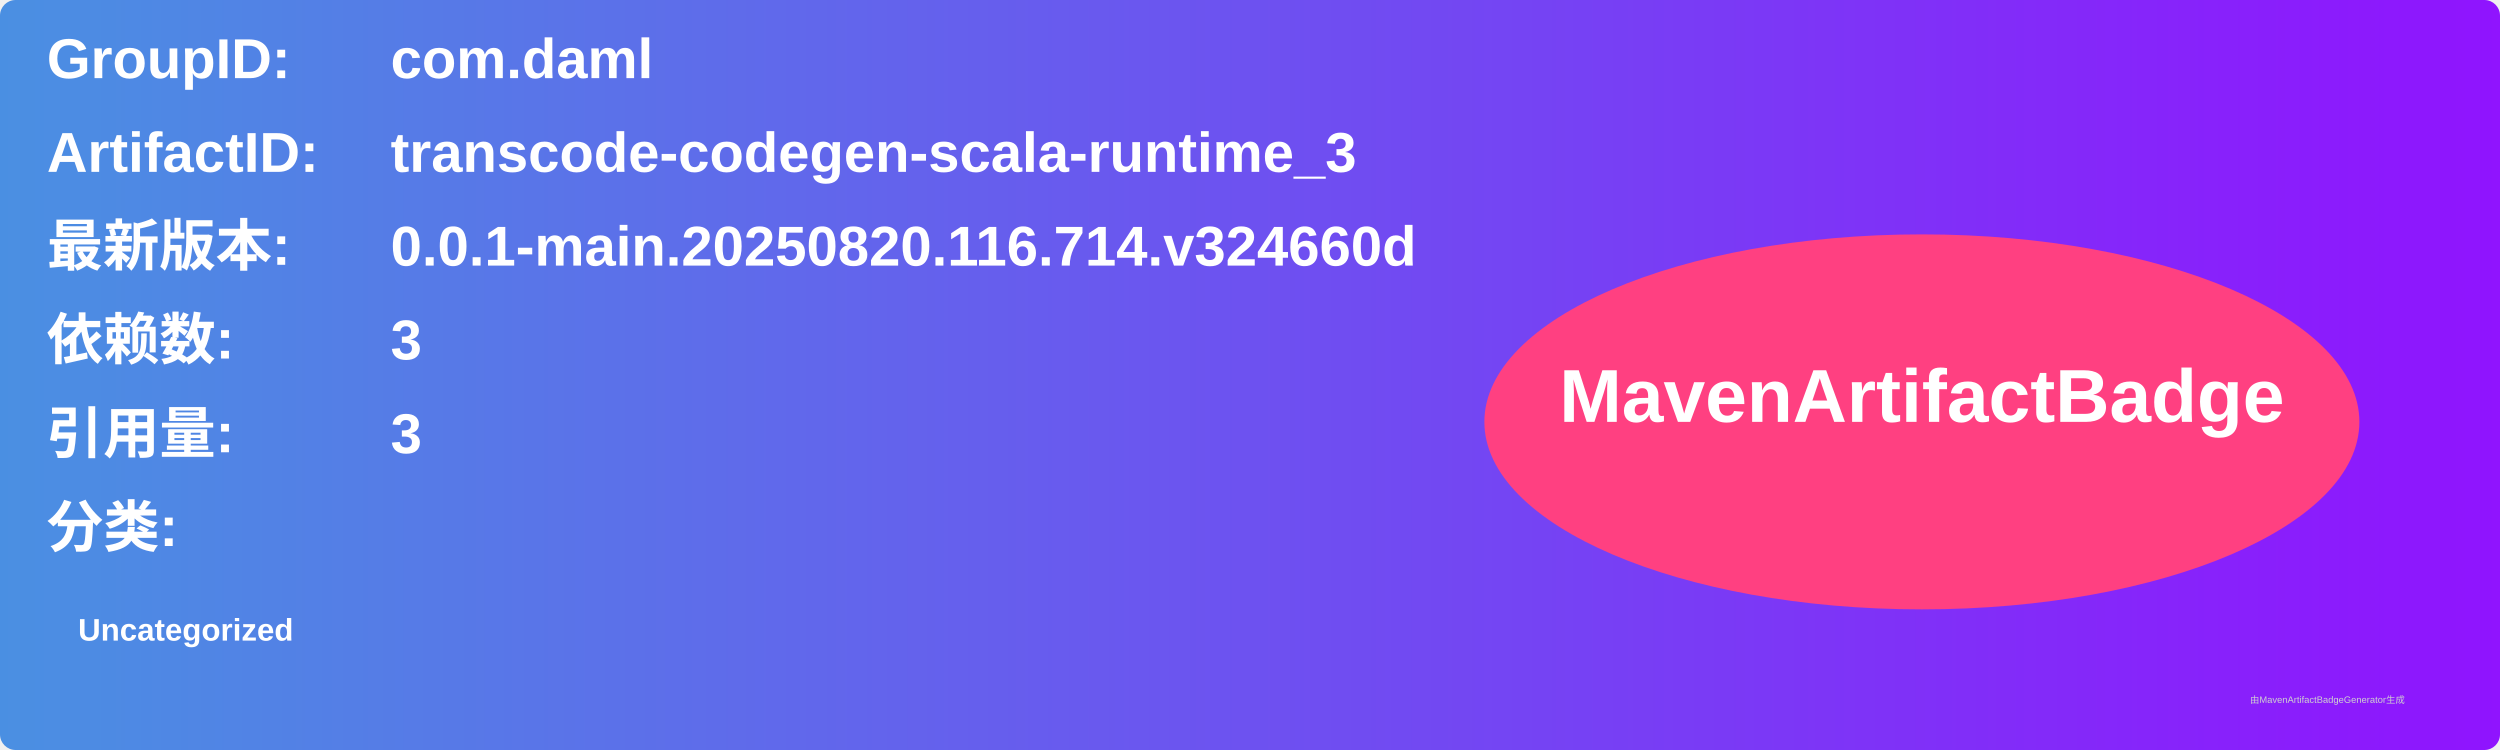
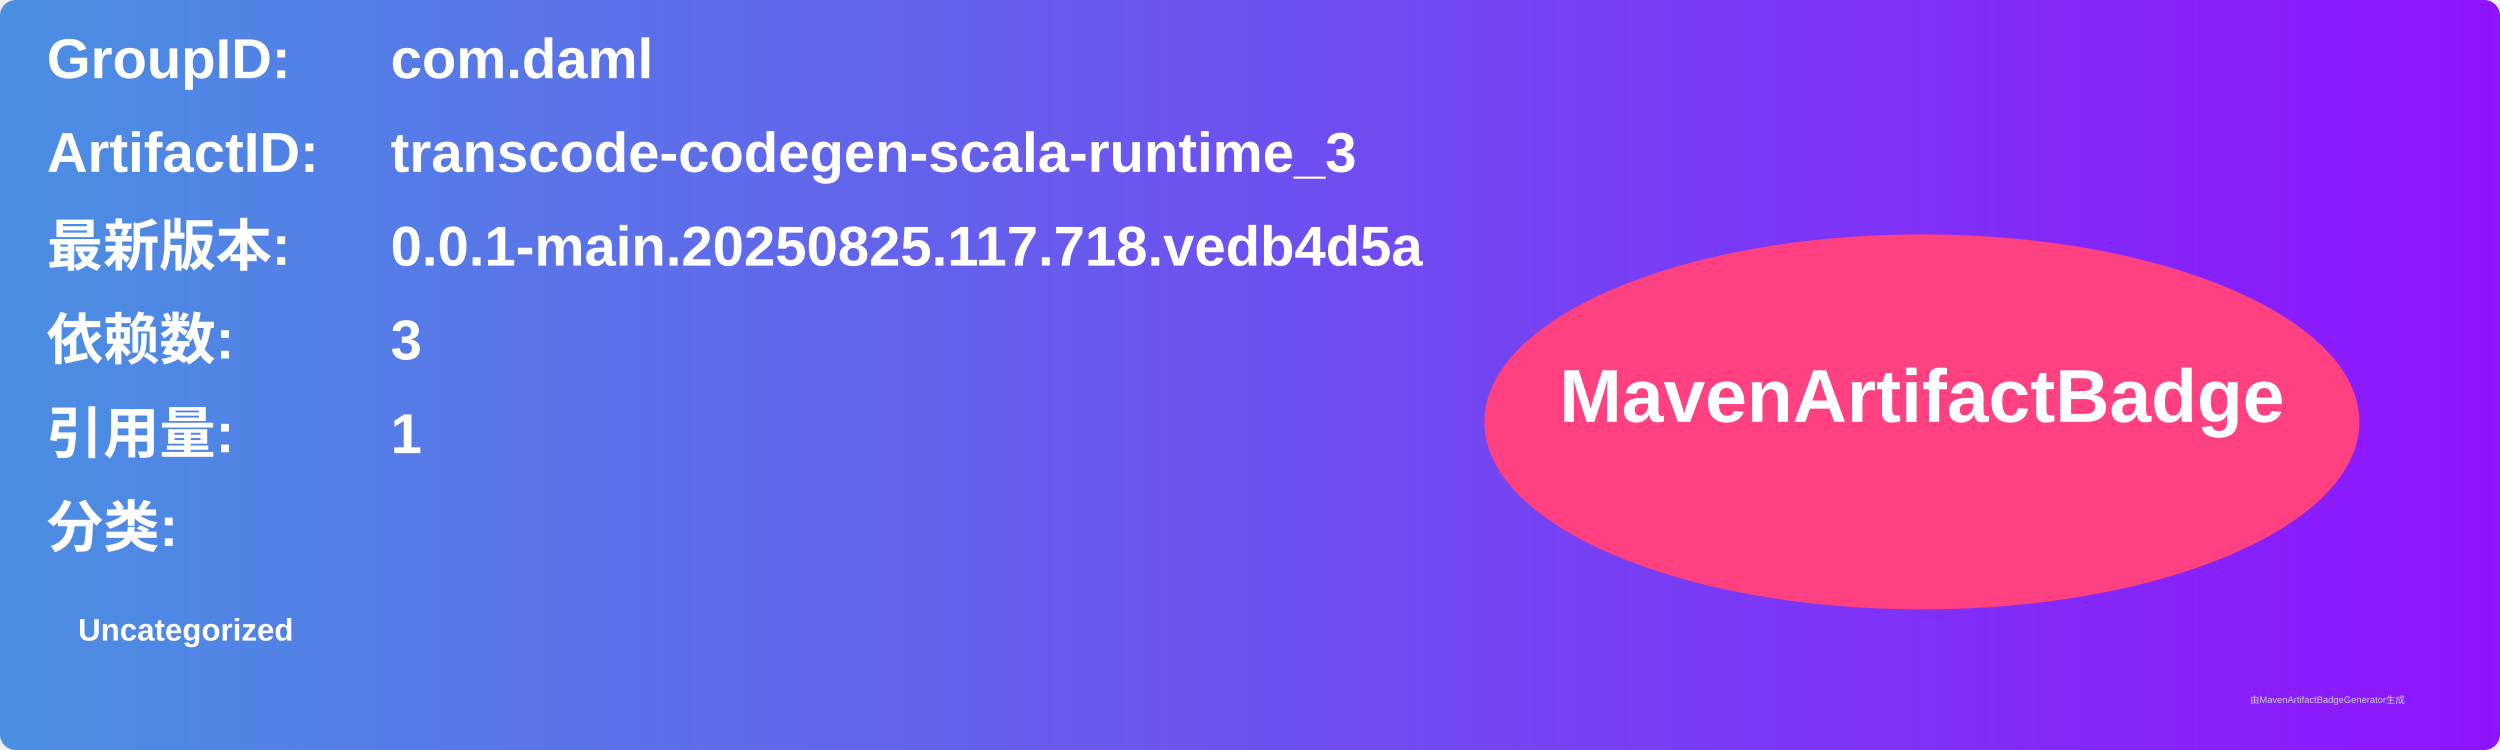
<svg xmlns="http://www.w3.org/2000/svg" width="800" height="240" viewBox="0 0 800 240">
  <linearGradient id="grad" x1="0%" y1="0%" x2="100%" y2="0%">
    <stop offset="0%" stop-color="#4a90e2" />
    <stop offset="100%" stop-color="#9013fe" />
  </linearGradient>
  <rect width="100%" height="100%" rx="5" ry="5" fill="url(#grad)" />
  <g transform="translate(15, 15)">
    <text x="0" y="10" font-family="Arial" font-size="18" fill="white" font-weight="bold" width="260">GroupID:</text>
    <text x="110" y="10" font-family="Arial" font-size="18" fill="white" font-weight="bold" width="460">com.daml</text>
    <text x="0" y="40" font-family="Arial" font-size="18" fill="white" font-weight="bold" width="260">ArtifactID:</text>
    <text x="110" y="40" font-family="Arial" font-size="18" fill="white" font-weight="bold" width="460">transcode-codegen-scala-runtime_3</text>
    <text x="0" y="70" font-family="Arial" font-size="18" fill="white" font-weight="bold">最新版本:</text>
    <text x="110" y="70" font-family="Arial" font-size="18" fill="white" font-weight="bold">
-       <tspan font-weight="bold">0.0.1-main.20250820.116.714.v324660d</tspan>
+       <tspan font-weight="bold">0.0.1-main.20250825.117.718.vedb4d5a</tspan>
    </text>
    <text x="0" y="100" font-family="Arial" font-size="18" fill="white" font-weight="bold">依赖数: </text>
    <text x="110" y="100" font-family="Arial" font-size="18" fill="white">
      <tspan font-weight="bold">3</tspan>
    </text>
    <text x="0" y="130" font-family="Arial" font-size="18" fill="white" font-weight="bold">引用量: </text>
    <text x="110" y="130" font-family="Arial" font-size="18" fill="white">
-       <tspan font-weight="bold">3</tspan>
+       <tspan font-weight="bold">1</tspan>
    </text>
    <text x="0" y="160" font-family="Arial" font-size="18" fill="white" font-weight="bold">分类:</text>
    <text x="10" y="190" font-family="Arial" font-size="10" fill="white">
      <tspan font-weight="bold">Uncategorized</tspan>
    </text>
    <ellipse cx="600" cy="120" rx="140" ry="60" fill="#ff4081" />
    <text x="600" y="120" text-anchor="middle" font-family="Arial" font-size="24" fill="white" font-weight="bold">MavenArtifactBadge</text>
  </g>
  <text x="720" y="225" font-family="Arial" font-size="3" fill="#d0d0d0">由MavenArtifactBadgeGenerator生成</text>
</svg>
